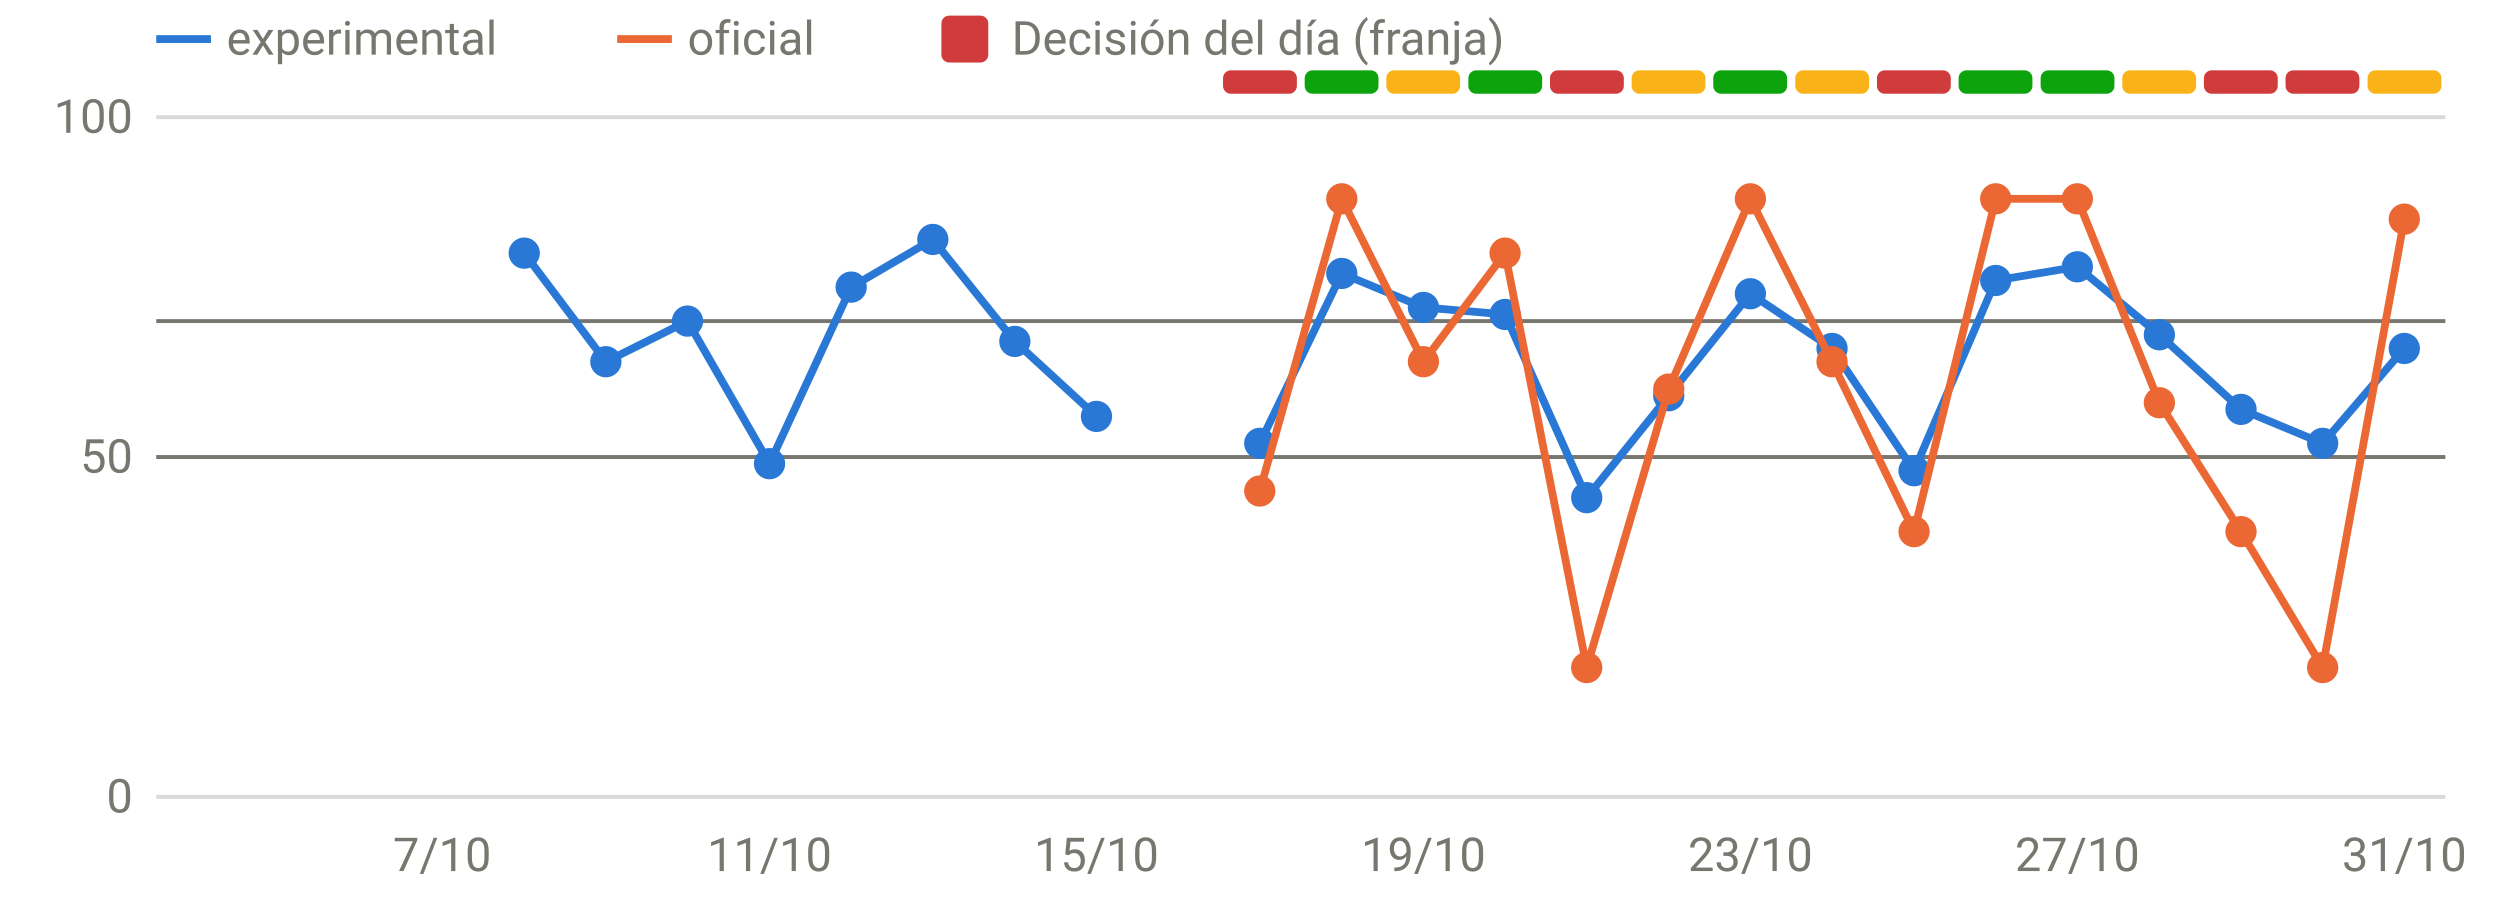
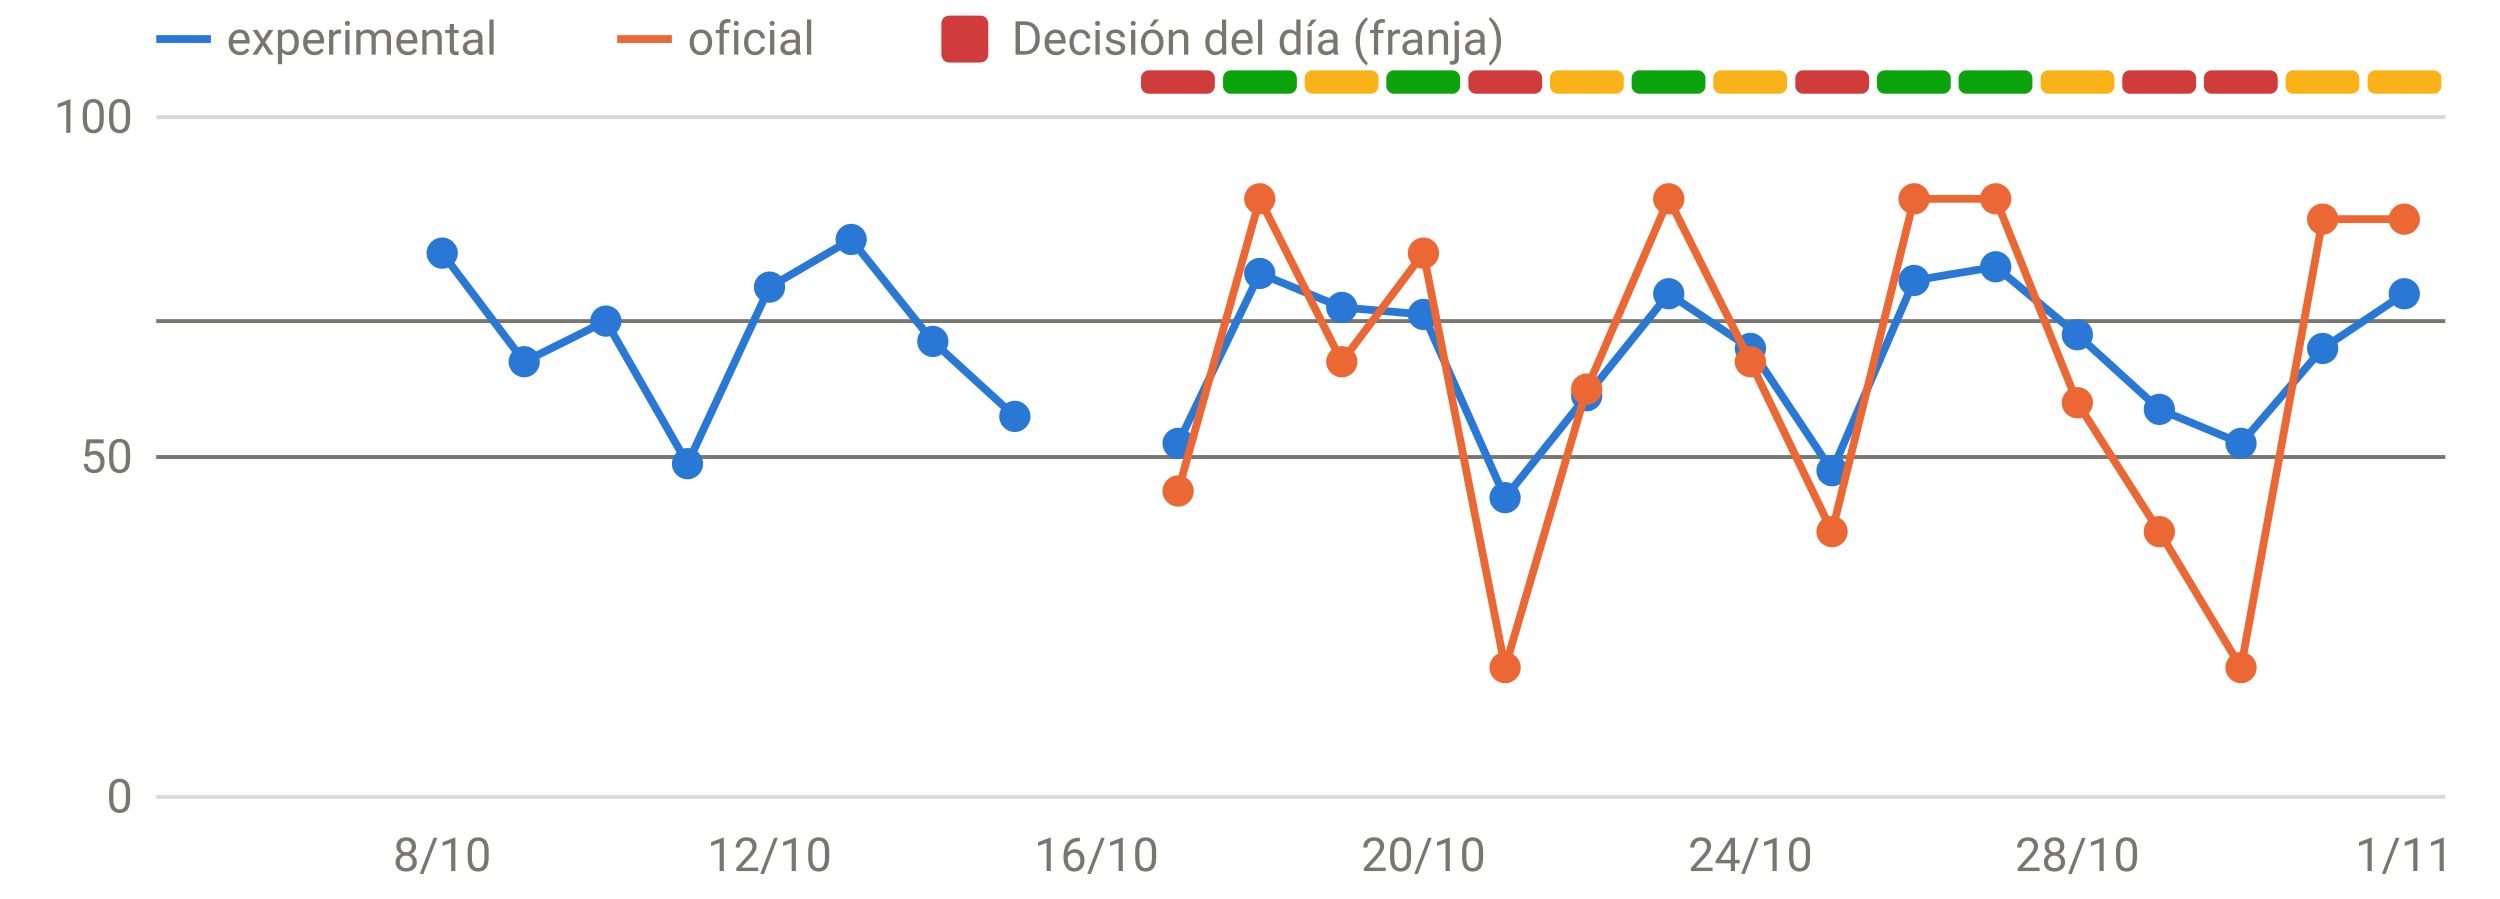
<svg xmlns="http://www.w3.org/2000/svg" viewBox="0 0 640 230" width="640" height="230" role="img" aria-label="Disponibilidad: oficial frente a v3" font-family="system-ui,-apple-system,Segoe UI,Roboto,sans-serif" font-size="12" fill="#77766f">
  <line x1="40" x2="626" y1="204.0" y2="204.0" stroke="rgba(119,118,111,0.28)" stroke-width="1" />
  <text x="34" y="208.0" text-anchor="end">0</text>
  <line x1="40" x2="626" y1="117.0" y2="117.0" stroke="rgba(119,118,111,0.28)" stroke-width="1" />
  <text x="34" y="121.0" text-anchor="end">50</text>
  <line x1="40" x2="626" y1="30.0" y2="30.0" stroke="rgba(119,118,111,0.28)" stroke-width="1" />
  <text x="34" y="34.0" text-anchor="end">100</text>
-   <text x="113.2" y="223" text-anchor="middle">7/10</text>
-   <text x="197.0" y="223" text-anchor="middle">11/10</text>
-   <text x="280.7" y="223" text-anchor="middle">15/10</text>
-   <text x="364.4" y="223" text-anchor="middle">19/10</text>
-   <text x="448.1" y="223" text-anchor="middle">23/10</text>
-   <text x="531.8" y="223" text-anchor="middle">27/10</text>
-   <text x="615.5" y="223" text-anchor="middle">31/10</text>
-   <rect x="313.1" y="18" width="18.9" height="6" rx="2" fill="#d03b3b" />
-   <rect x="334.0" y="18" width="18.9" height="6" rx="2" fill="#0ca30c" />
-   <rect x="354.9" y="18" width="18.9" height="6" rx="2" fill="#fab219" />
-   <rect x="375.9" y="18" width="18.9" height="6" rx="2" fill="#0ca30c" />
-   <rect x="396.8" y="18" width="18.9" height="6" rx="2" fill="#d03b3b" />
-   <rect x="417.7" y="18" width="18.9" height="6" rx="2" fill="#fab219" />
-   <rect x="438.6" y="18" width="18.9" height="6" rx="2" fill="#0ca30c" />
-   <rect x="459.6" y="18" width="18.9" height="6" rx="2" fill="#fab219" />
-   <rect x="480.5" y="18" width="18.9" height="6" rx="2" fill="#d03b3b" />
+   <text x="113.2" y="223" text-anchor="middle">8/10</text>
+   <text x="197.0" y="223" text-anchor="middle">12/10</text>
+   <text x="280.7" y="223" text-anchor="middle">16/10</text>
+   <text x="364.4" y="223" text-anchor="middle">20/10</text>
+   <text x="448.1" y="223" text-anchor="middle">24/10</text>
+   <text x="531.8" y="223" text-anchor="middle">28/10</text>
+   <text x="615.5" y="223" text-anchor="middle">1/11</text>
+   <rect x="292.1" y="18" width="18.9" height="6" rx="2" fill="#d03b3b" />
+   <rect x="313.1" y="18" width="18.9" height="6" rx="2" fill="#0ca30c" />
+   <rect x="334.0" y="18" width="18.9" height="6" rx="2" fill="#fab219" />
+   <rect x="354.9" y="18" width="18.9" height="6" rx="2" fill="#0ca30c" />
+   <rect x="375.9" y="18" width="18.9" height="6" rx="2" fill="#d03b3b" />
+   <rect x="396.8" y="18" width="18.9" height="6" rx="2" fill="#fab219" />
+   <rect x="417.7" y="18" width="18.9" height="6" rx="2" fill="#0ca30c" />
+   <rect x="438.6" y="18" width="18.9" height="6" rx="2" fill="#fab219" />
+   <rect x="459.6" y="18" width="18.9" height="6" rx="2" fill="#d03b3b" />
+   <rect x="480.5" y="18" width="18.9" height="6" rx="2" fill="#0ca30c" />
  <rect x="501.4" y="18" width="18.9" height="6" rx="2" fill="#0ca30c" />
-   <rect x="522.4" y="18" width="18.9" height="6" rx="2" fill="#0ca30c" />
-   <rect x="543.3" y="18" width="18.9" height="6" rx="2" fill="#fab219" />
+   <rect x="522.4" y="18" width="18.9" height="6" rx="2" fill="#fab219" />
+   <rect x="543.3" y="18" width="18.9" height="6" rx="2" fill="#d03b3b" />
  <rect x="564.2" y="18" width="18.9" height="6" rx="2" fill="#d03b3b" />
-   <rect x="585.1" y="18" width="18.9" height="6" rx="2" fill="#d03b3b" />
+   <rect x="585.1" y="18" width="18.9" height="6" rx="2" fill="#fab219" />
  <rect x="606.1" y="18" width="18.9" height="6" rx="2" fill="#fab219" />
  <line x1="40" x2="626" y1="82.2" y2="82.2" stroke="#77766f" stroke-width="1" />
  <line x1="40" x2="626" y1="117.0" y2="117.0" stroke="#77766f" stroke-width="1" />
-   <path d="M134.2,64.8 L155.1,92.6 L176.0,82.2 L197.0,118.7 L217.9,73.5 L238.8,61.3 L259.8,87.4 L280.7,106.6" fill="none" stroke="#2a78d6" stroke-width="2" stroke-linejoin="round" stroke-linecap="round" />
-   <path d="M322.5,113.5 L343.5,70.0 L364.4,78.7 L385.3,80.5 L406.2,127.4 L427.2,101.3 L448.1,75.2 L469.0,89.2 L490.0,120.5 L510.9,71.8 L531.8,68.3 L552.8,85.7 L573.7,104.8 L594.6,113.5 L615.5,89.2" fill="none" stroke="#2a78d6" stroke-width="2" stroke-linejoin="round" stroke-linecap="round" />
-   <circle cx="134.2" cy="64.8" r="4" fill="#2a78d6" />
-   <circle cx="155.1" cy="92.6" r="4" fill="#2a78d6" />
-   <circle cx="176.0" cy="82.2" r="4" fill="#2a78d6" />
-   <circle cx="197.0" cy="118.7" r="4" fill="#2a78d6" />
-   <circle cx="217.9" cy="73.5" r="4" fill="#2a78d6" />
-   <circle cx="238.8" cy="61.3" r="4" fill="#2a78d6" />
-   <circle cx="259.8" cy="87.4" r="4" fill="#2a78d6" />
-   <circle cx="280.7" cy="106.6" r="4" fill="#2a78d6" />
-   <circle cx="322.5" cy="113.5" r="4" fill="#2a78d6" />
-   <circle cx="343.5" cy="70.0" r="4" fill="#2a78d6" />
-   <circle cx="364.4" cy="78.7" r="4" fill="#2a78d6" />
-   <circle cx="385.3" cy="80.5" r="4" fill="#2a78d6" />
-   <circle cx="406.2" cy="127.4" r="4" fill="#2a78d6" />
-   <circle cx="427.2" cy="101.3" r="4" fill="#2a78d6" />
-   <circle cx="448.1" cy="75.2" r="4" fill="#2a78d6" />
-   <circle cx="469.0" cy="89.2" r="4" fill="#2a78d6" />
-   <circle cx="490.0" cy="120.5" r="4" fill="#2a78d6" />
-   <circle cx="510.9" cy="71.8" r="4" fill="#2a78d6" />
-   <circle cx="531.8" cy="68.3" r="4" fill="#2a78d6" />
-   <circle cx="552.8" cy="85.7" r="4" fill="#2a78d6" />
-   <circle cx="573.7" cy="104.8" r="4" fill="#2a78d6" />
-   <circle cx="594.6" cy="113.5" r="4" fill="#2a78d6" />
-   <circle cx="615.5" cy="89.2" r="4" fill="#2a78d6" />
-   <path d="M322.5,125.7 L343.5,50.9 L364.4,92.6 L385.3,64.8 L406.2,170.9 L427.2,99.6 L448.1,50.9 L469.0,92.6 L490.0,136.1 L510.9,50.9 L531.8,50.9 L552.8,103.1 L573.7,136.1 L594.6,170.9 L615.5,56.1" fill="none" stroke="#eb6834" stroke-width="2" stroke-linejoin="round" stroke-linecap="round" />
-   <circle cx="322.5" cy="125.7" r="4" fill="#eb6834" />
-   <circle cx="343.5" cy="50.9" r="4" fill="#eb6834" />
-   <circle cx="364.4" cy="92.6" r="4" fill="#eb6834" />
-   <circle cx="385.3" cy="64.8" r="4" fill="#eb6834" />
-   <circle cx="406.2" cy="170.9" r="4" fill="#eb6834" />
-   <circle cx="427.2" cy="99.6" r="4" fill="#eb6834" />
-   <circle cx="448.1" cy="50.9" r="4" fill="#eb6834" />
-   <circle cx="469.0" cy="92.6" r="4" fill="#eb6834" />
-   <circle cx="490.0" cy="136.1" r="4" fill="#eb6834" />
+   <path d="M113.2,64.8 L134.2,92.6 L155.1,82.2 L176.0,118.7 L197.0,73.5 L217.9,61.3 L238.8,87.4 L259.8,106.6" fill="none" stroke="#2a78d6" stroke-width="2" stroke-linejoin="round" stroke-linecap="round" />
+   <path d="M301.6,113.5 L322.5,70.0 L343.5,78.7 L364.4,80.5 L385.3,127.4 L406.2,101.3 L427.2,75.2 L448.1,89.2 L469.0,120.5 L490.0,71.8 L510.9,68.3 L531.8,85.7 L552.8,104.8 L573.7,113.5 L594.6,89.2 L615.5,75.2" fill="none" stroke="#2a78d6" stroke-width="2" stroke-linejoin="round" stroke-linecap="round" />
+   <circle cx="113.2" cy="64.8" r="4" fill="#2a78d6" />
+   <circle cx="134.2" cy="92.6" r="4" fill="#2a78d6" />
+   <circle cx="155.1" cy="82.2" r="4" fill="#2a78d6" />
+   <circle cx="176.0" cy="118.7" r="4" fill="#2a78d6" />
+   <circle cx="197.0" cy="73.5" r="4" fill="#2a78d6" />
+   <circle cx="217.9" cy="61.3" r="4" fill="#2a78d6" />
+   <circle cx="238.8" cy="87.4" r="4" fill="#2a78d6" />
+   <circle cx="259.8" cy="106.6" r="4" fill="#2a78d6" />
+   <circle cx="301.6" cy="113.5" r="4" fill="#2a78d6" />
+   <circle cx="322.5" cy="70.0" r="4" fill="#2a78d6" />
+   <circle cx="343.5" cy="78.7" r="4" fill="#2a78d6" />
+   <circle cx="364.4" cy="80.5" r="4" fill="#2a78d6" />
+   <circle cx="385.3" cy="127.4" r="4" fill="#2a78d6" />
+   <circle cx="406.2" cy="101.3" r="4" fill="#2a78d6" />
+   <circle cx="427.2" cy="75.2" r="4" fill="#2a78d6" />
+   <circle cx="448.1" cy="89.2" r="4" fill="#2a78d6" />
+   <circle cx="469.0" cy="120.5" r="4" fill="#2a78d6" />
+   <circle cx="490.0" cy="71.8" r="4" fill="#2a78d6" />
+   <circle cx="510.9" cy="68.3" r="4" fill="#2a78d6" />
+   <circle cx="531.8" cy="85.7" r="4" fill="#2a78d6" />
+   <circle cx="552.8" cy="104.8" r="4" fill="#2a78d6" />
+   <circle cx="573.7" cy="113.5" r="4" fill="#2a78d6" />
+   <circle cx="594.6" cy="89.2" r="4" fill="#2a78d6" />
+   <circle cx="615.5" cy="75.2" r="4" fill="#2a78d6" />
+   <path d="M301.6,125.7 L322.5,50.9 L343.5,92.6 L364.4,64.8 L385.3,170.9 L406.2,99.6 L427.2,50.9 L448.1,92.6 L469.0,136.1 L490.0,50.9 L510.9,50.9 L531.8,103.1 L552.8,136.1 L573.7,170.9 L594.6,56.1 L615.5,56.1" fill="none" stroke="#eb6834" stroke-width="2" stroke-linejoin="round" stroke-linecap="round" />
+   <circle cx="301.6" cy="125.7" r="4" fill="#eb6834" />
+   <circle cx="322.5" cy="50.9" r="4" fill="#eb6834" />
+   <circle cx="343.5" cy="92.6" r="4" fill="#eb6834" />
+   <circle cx="364.4" cy="64.8" r="4" fill="#eb6834" />
+   <circle cx="385.3" cy="170.9" r="4" fill="#eb6834" />
+   <circle cx="406.2" cy="99.6" r="4" fill="#eb6834" />
+   <circle cx="427.2" cy="50.9" r="4" fill="#eb6834" />
+   <circle cx="448.1" cy="92.6" r="4" fill="#eb6834" />
+   <circle cx="469.0" cy="136.1" r="4" fill="#eb6834" />
+   <circle cx="490.0" cy="50.9" r="4" fill="#eb6834" />
  <circle cx="510.9" cy="50.9" r="4" fill="#eb6834" />
-   <circle cx="531.8" cy="50.9" r="4" fill="#eb6834" />
-   <circle cx="552.8" cy="103.1" r="4" fill="#eb6834" />
-   <circle cx="573.7" cy="136.1" r="4" fill="#eb6834" />
-   <circle cx="594.6" cy="170.9" r="4" fill="#eb6834" />
+   <circle cx="531.8" cy="103.1" r="4" fill="#eb6834" />
+   <circle cx="552.8" cy="136.1" r="4" fill="#eb6834" />
+   <circle cx="573.7" cy="170.9" r="4" fill="#eb6834" />
+   <circle cx="594.6" cy="56.1" r="4" fill="#eb6834" />
  <circle cx="615.5" cy="56.1" r="4" fill="#eb6834" />
  <line x1="40" x2="54" y1="10" y2="10" stroke="#2a78d6" stroke-width="2" />
  <text x="58" y="14">experimental</text>
  <line x1="158" x2="172" y1="10" y2="10" stroke="#eb6834" stroke-width="2" />
  <text x="176" y="14">oficial</text>
  <rect x="241" y="4" width="12" height="12" rx="2" fill="#d03b3b" />
  <text x="259" y="14">Decisión del día (franja)</text>
</svg>
